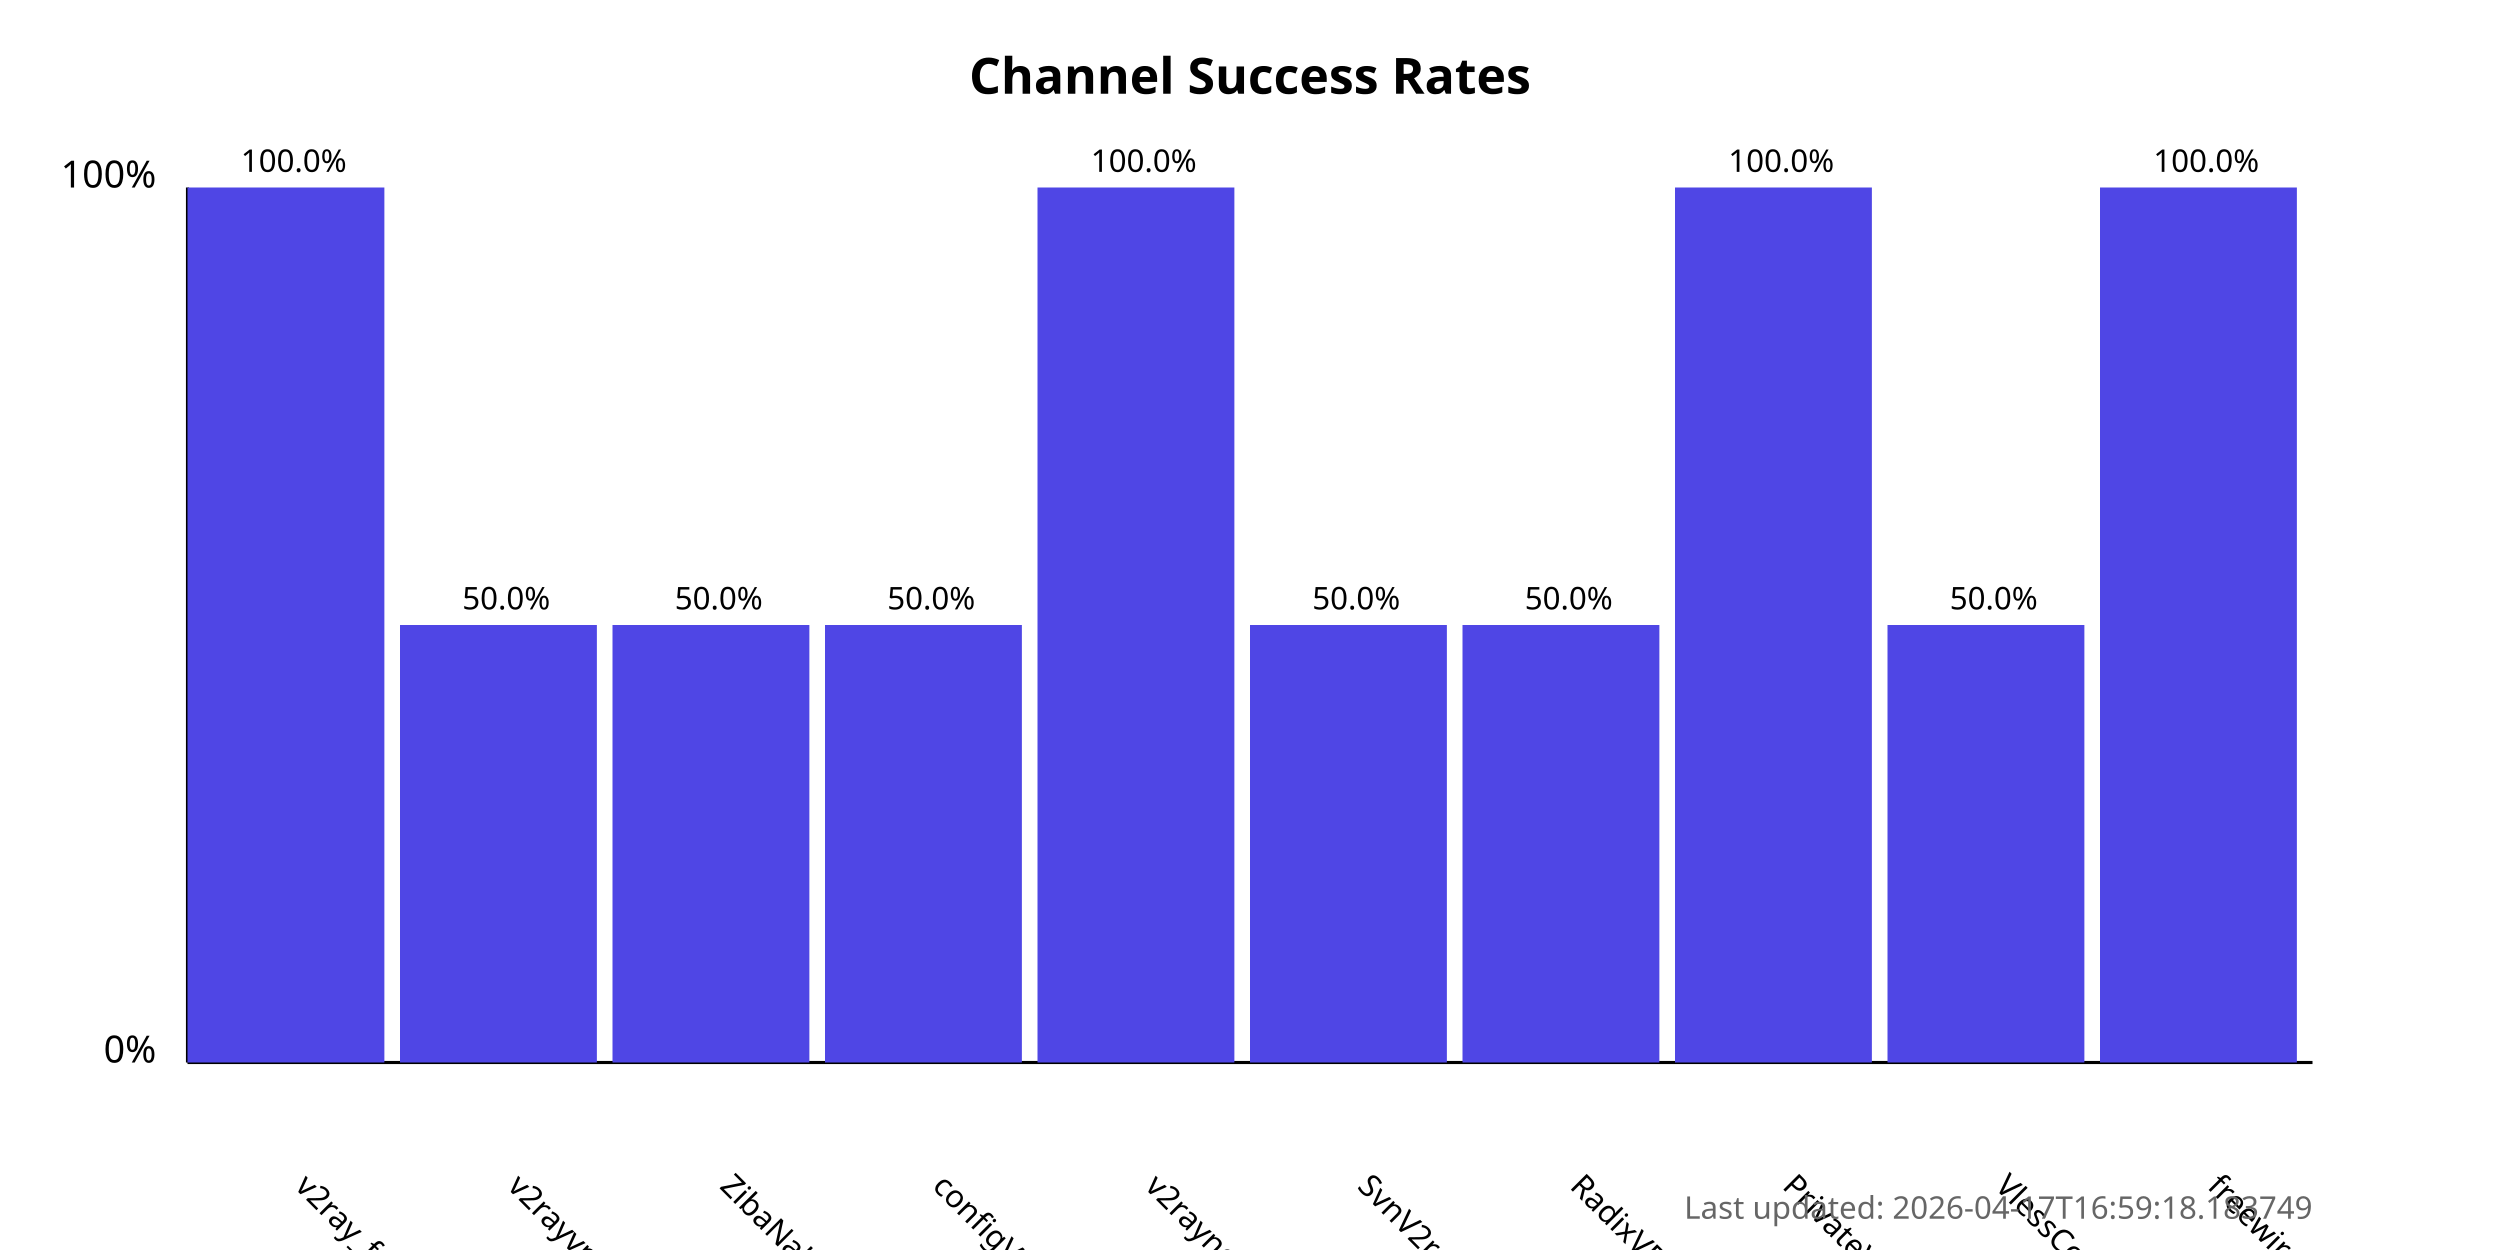
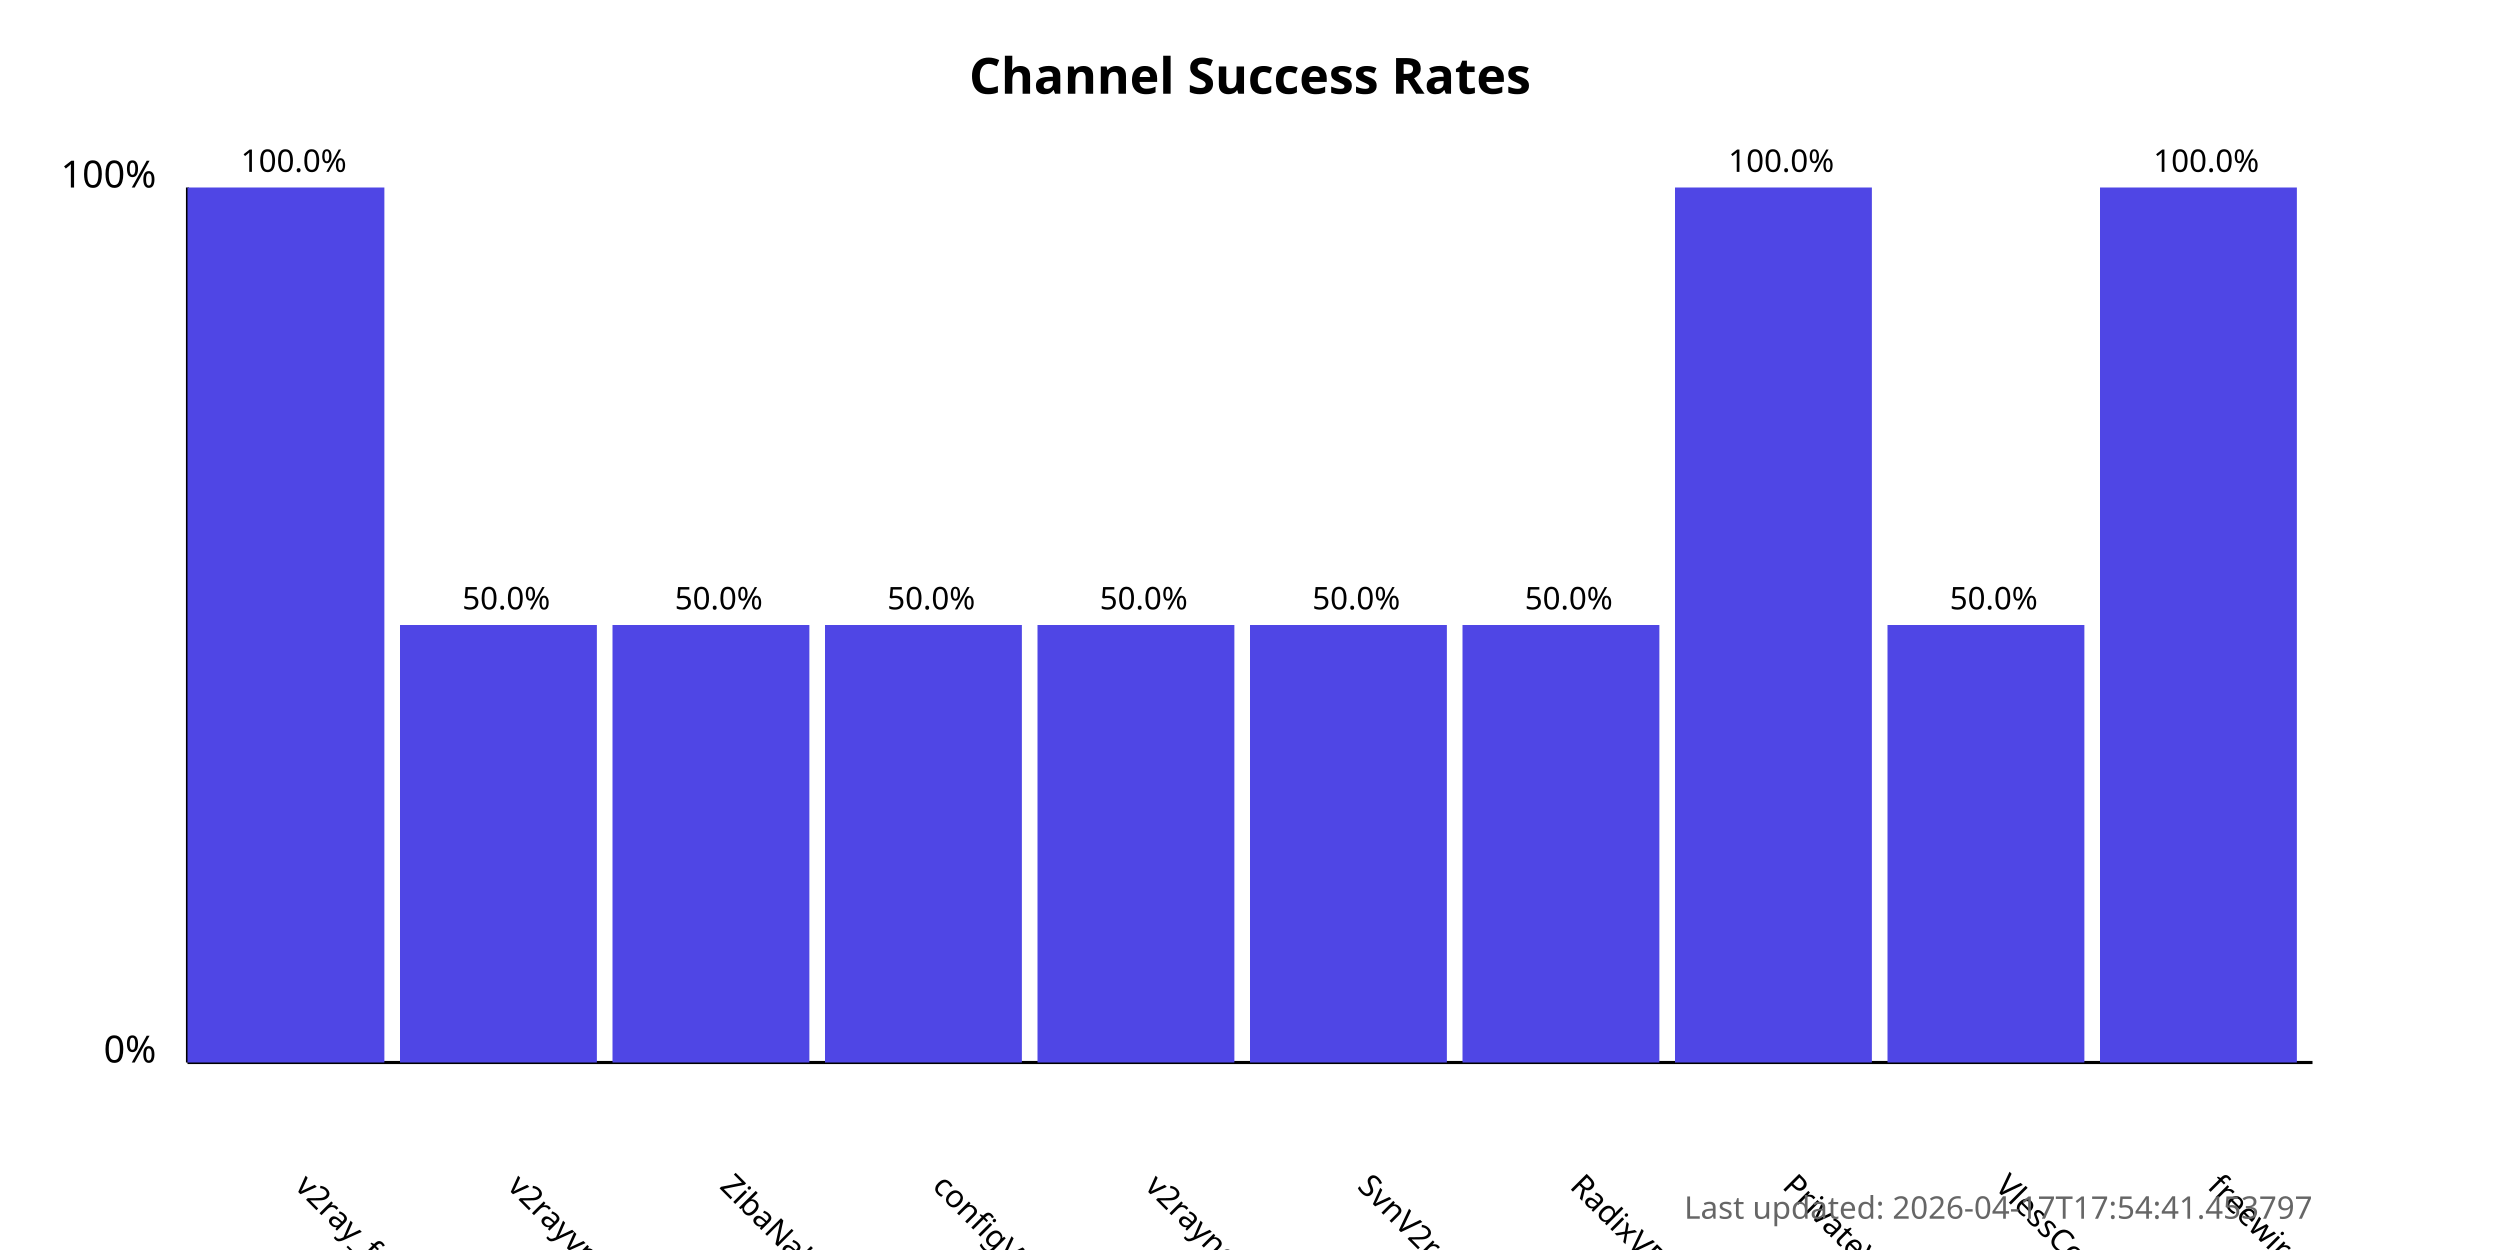
<svg xmlns="http://www.w3.org/2000/svg" width="800" height="400">
  <style>
            .chart-title { font: bold 16px sans-serif; }
            .axis-label { font: 12px sans-serif; }
            .tick-label { font: 10px sans-serif; }
            .bar { fill: #4f46e5; }
            .bar:hover { fill: #6366f1; }
            .timestamp { font: 10px sans-serif; fill: #666; }
        </style>
  <text x="400.0" y="30" text-anchor="middle" class="chart-title">
            Channel Success Rates
        </text>
  <line x1="60" y1="340" x2="60" y2="60" stroke="black" stroke-width="1" />
  <line x1="60" y1="340" x2="740" y2="340" stroke="black" stroke-width="1" />
  <text x="50" y="340" text-anchor="end" class="axis-label">0%</text>
  <text x="50" y="60" text-anchor="end" class="axis-label">100%</text>
  <g>
    <rect x="60" y="60.0" width="63.0" height="280.0" class="bar" />
    <text x="94.0" y="380" transform="rotate(45, 94.0, 380)" text-anchor="start" class="tick-label">
                v2ray_free_conf
            </text>
    <text x="94.0" y="55.0" text-anchor="middle" class="tick-label">
                100.0%
            </text>
  </g>
  <g>
    <rect x="128.0" y="200.0" width="63.0" height="140.0" class="bar" />
    <text x="162.0" y="380" transform="rotate(45, 162.0, 380)" text-anchor="start" class="tick-label">
                v2rayvpno
            </text>
    <text x="162.0" y="195.0" text-anchor="middle" class="tick-label">
                50.0%
            </text>
  </g>
  <g>
    <rect x="196.0" y="200.0" width="63.0" height="140.0" class="bar" />
    <text x="230.0" y="380" transform="rotate(45, 230.0, 380)" text-anchor="start" class="tick-label">
                ZibaNabz
            </text>
    <text x="230.0" y="195.0" text-anchor="middle" class="tick-label">
                50.0%
            </text>
  </g>
  <g>
    <rect x="264.0" y="200.0" width="63.0" height="140.0" class="bar" />
    <text x="298.0" y="380" transform="rotate(45, 298.0, 380)" text-anchor="start" class="tick-label">
                configV2rayForFree
            </text>
    <text x="298.0" y="195.0" text-anchor="middle" class="tick-label">
                50.0%
            </text>
  </g>
  <g>
-     <rect x="332.0" y="60.0" width="63.0" height="280.0" class="bar" />
+     <rect x="332.0" y="200.0" width="63.0" height="140.0" class="bar" />
    <text x="366.0" y="380" transform="rotate(45, 366.0, 380)" text-anchor="start" class="tick-label">
                v2rayngvpn
            </text>
-     <text x="366.0" y="55.0" text-anchor="middle" class="tick-label">
-                 100.0%
+     <text x="366.0" y="195.0" text-anchor="middle" class="tick-label">
+                 50.0%
            </text>
  </g>
  <g>
    <rect x="400.0" y="200.0" width="63.0" height="140.0" class="bar" />
    <text x="434.0" y="380" transform="rotate(45, 434.0, 380)" text-anchor="start" class="tick-label">
                SvnV2ray
            </text>
    <text x="434.0" y="195.0" text-anchor="middle" class="tick-label">
                50.0%
            </text>
  </g>
  <g>
    <rect x="468.0" y="200.0" width="63.0" height="140.0" class="bar" />
    <text x="502.0" y="380" transform="rotate(45, 502.0, 380)" text-anchor="start" class="tick-label">
                RadixVPN
            </text>
    <text x="502.0" y="195.0" text-anchor="middle" class="tick-label">
                50.0%
            </text>
  </g>
  <g>
    <rect x="536.0" y="60.0" width="63.0" height="280.0" class="bar" />
    <text x="570.0" y="380" transform="rotate(45, 570.0, 380)" text-anchor="start" class="tick-label">
                PrivateVPNs
            </text>
    <text x="570.0" y="55.0" text-anchor="middle" class="tick-label">
                100.0%
            </text>
  </g>
  <g>
    <rect x="604.0" y="200.0" width="63.0" height="140.0" class="bar" />
    <text x="638.0" y="380" transform="rotate(45, 638.0, 380)" text-anchor="start" class="tick-label">
                VlessConfig
            </text>
    <text x="638.0" y="195.0" text-anchor="middle" class="tick-label">
                50.0%
            </text>
  </g>
  <g>
    <rect x="672.0" y="60.0" width="63.0" height="280.0" class="bar" />
    <text x="706.0" y="380" transform="rotate(45, 706.0, 380)" text-anchor="start" class="tick-label">
                freewireguard
            </text>
    <text x="706.0" y="55.0" text-anchor="middle" class="tick-label">
                100.0%
            </text>
  </g>
  <text x="740" y="390" text-anchor="end" class="timestamp">
-             Last updated: 2026-04-17T16:59:18.183749
+             Last updated: 2026-04-17T17:54:41.453797
        </text>
</svg>
